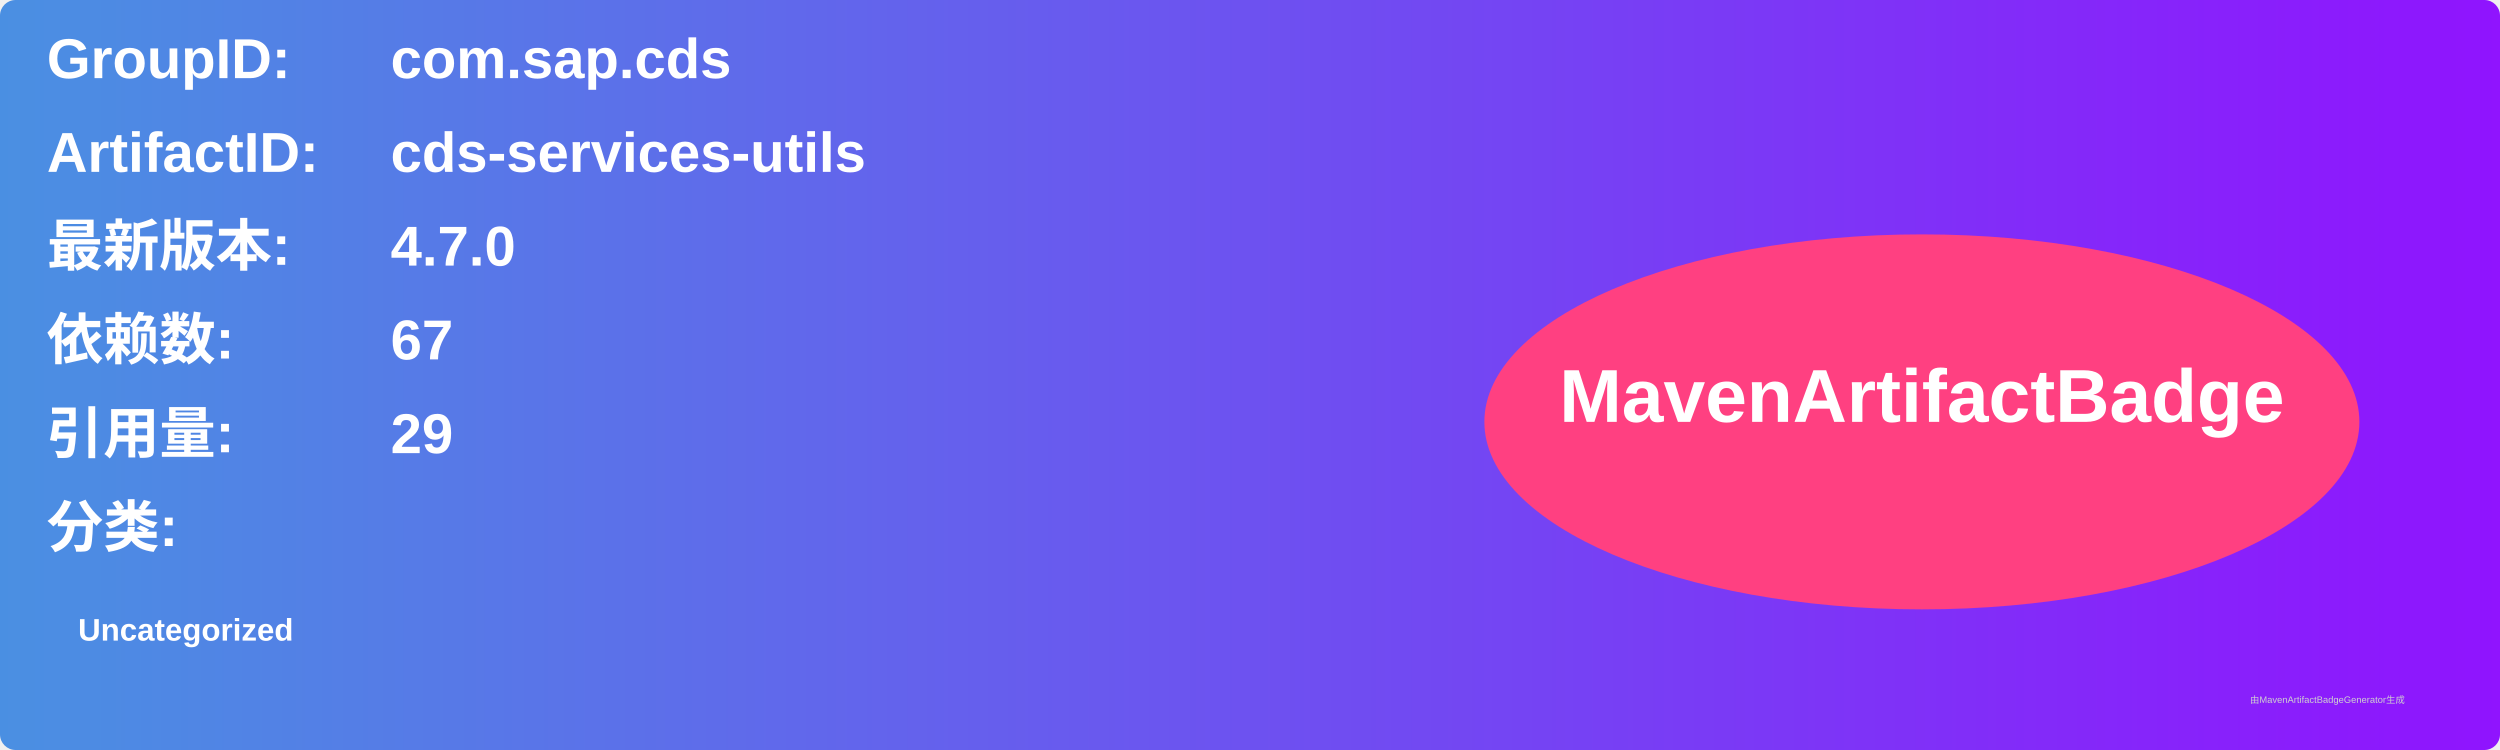
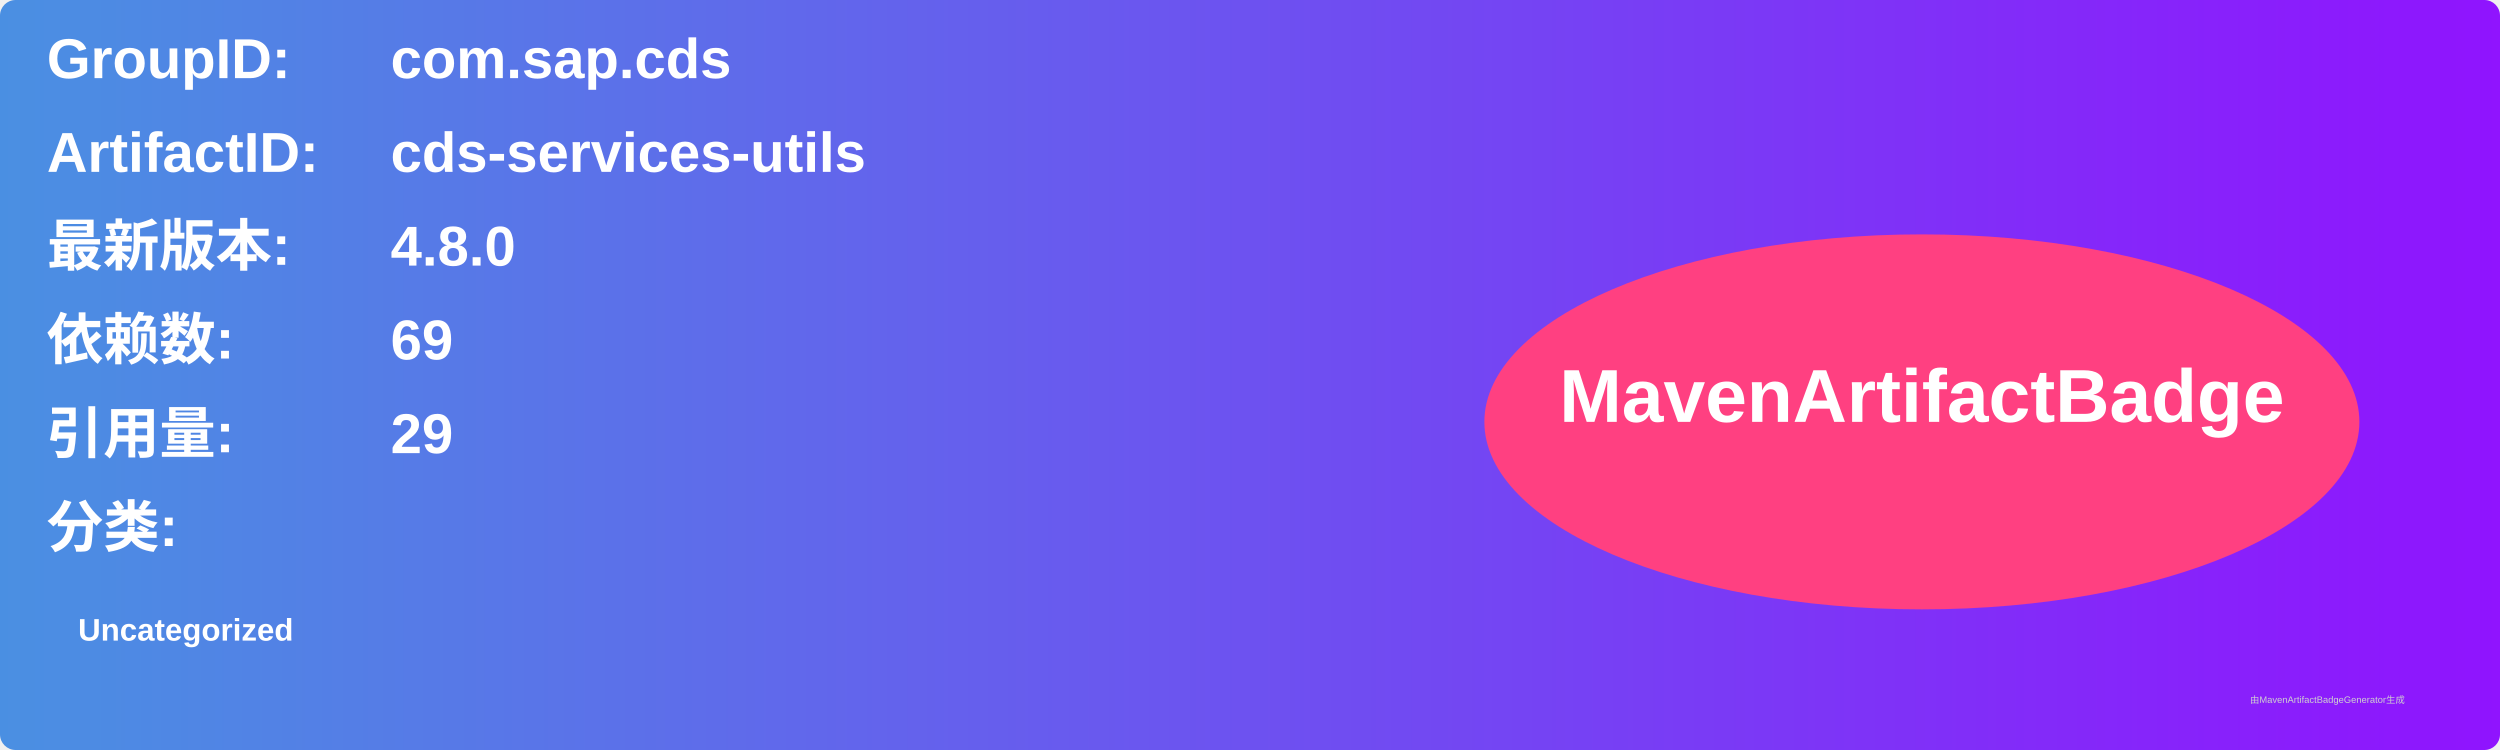
<svg xmlns="http://www.w3.org/2000/svg" width="800" height="240" viewBox="0 0 800 240">
  <linearGradient id="grad" x1="0%" y1="0%" x2="100%" y2="0%">
    <stop offset="0%" stop-color="#4a90e2" />
    <stop offset="100%" stop-color="#9013fe" />
  </linearGradient>
  <rect width="100%" height="100%" rx="5" ry="5" fill="url(#grad)" />
  <g transform="translate(15, 15)">
    <text x="0" y="10" font-family="Arial" font-size="18" fill="white" font-weight="bold" width="260">GroupID:</text>
    <text x="110" y="10" font-family="Arial" font-size="18" fill="white" font-weight="bold" width="460">com.sap.cds</text>
    <text x="0" y="40" font-family="Arial" font-size="18" fill="white" font-weight="bold" width="260">ArtifactID:</text>
    <text x="110" y="40" font-family="Arial" font-size="18" fill="white" font-weight="bold" width="460">cds-services-utils</text>
    <text x="0" y="70" font-family="Arial" font-size="18" fill="white" font-weight="bold">最新版本:</text>
    <text x="110" y="70" font-family="Arial" font-size="18" fill="white" font-weight="bold">
-       <tspan font-weight="bold">4.7.0</tspan>
+       <tspan font-weight="bold">4.8.0</tspan>
    </text>
    <text x="0" y="100" font-family="Arial" font-size="18" fill="white" font-weight="bold">依赖数: </text>
    <text x="110" y="100" font-family="Arial" font-size="18" fill="white">
-       <tspan font-weight="bold">67</tspan>
+       <tspan font-weight="bold">69</tspan>
    </text>
    <text x="0" y="130" font-family="Arial" font-size="18" fill="white" font-weight="bold">引用量: </text>
    <text x="110" y="130" font-family="Arial" font-size="18" fill="white">
      <tspan font-weight="bold">29</tspan>
    </text>
    <text x="0" y="160" font-family="Arial" font-size="18" fill="white" font-weight="bold">分类:</text>
    <text x="10" y="190" font-family="Arial" font-size="10" fill="white">
      <tspan font-weight="bold">Uncategorized</tspan>
    </text>
    <ellipse cx="600" cy="120" rx="140" ry="60" fill="#ff4081" />
    <text x="600" y="120" text-anchor="middle" font-family="Arial" font-size="24" fill="white" font-weight="bold">MavenArtifactBadge</text>
  </g>
  <text x="720" y="225" font-family="Arial" font-size="3" fill="#d0d0d0">由MavenArtifactBadgeGenerator生成</text>
</svg>
